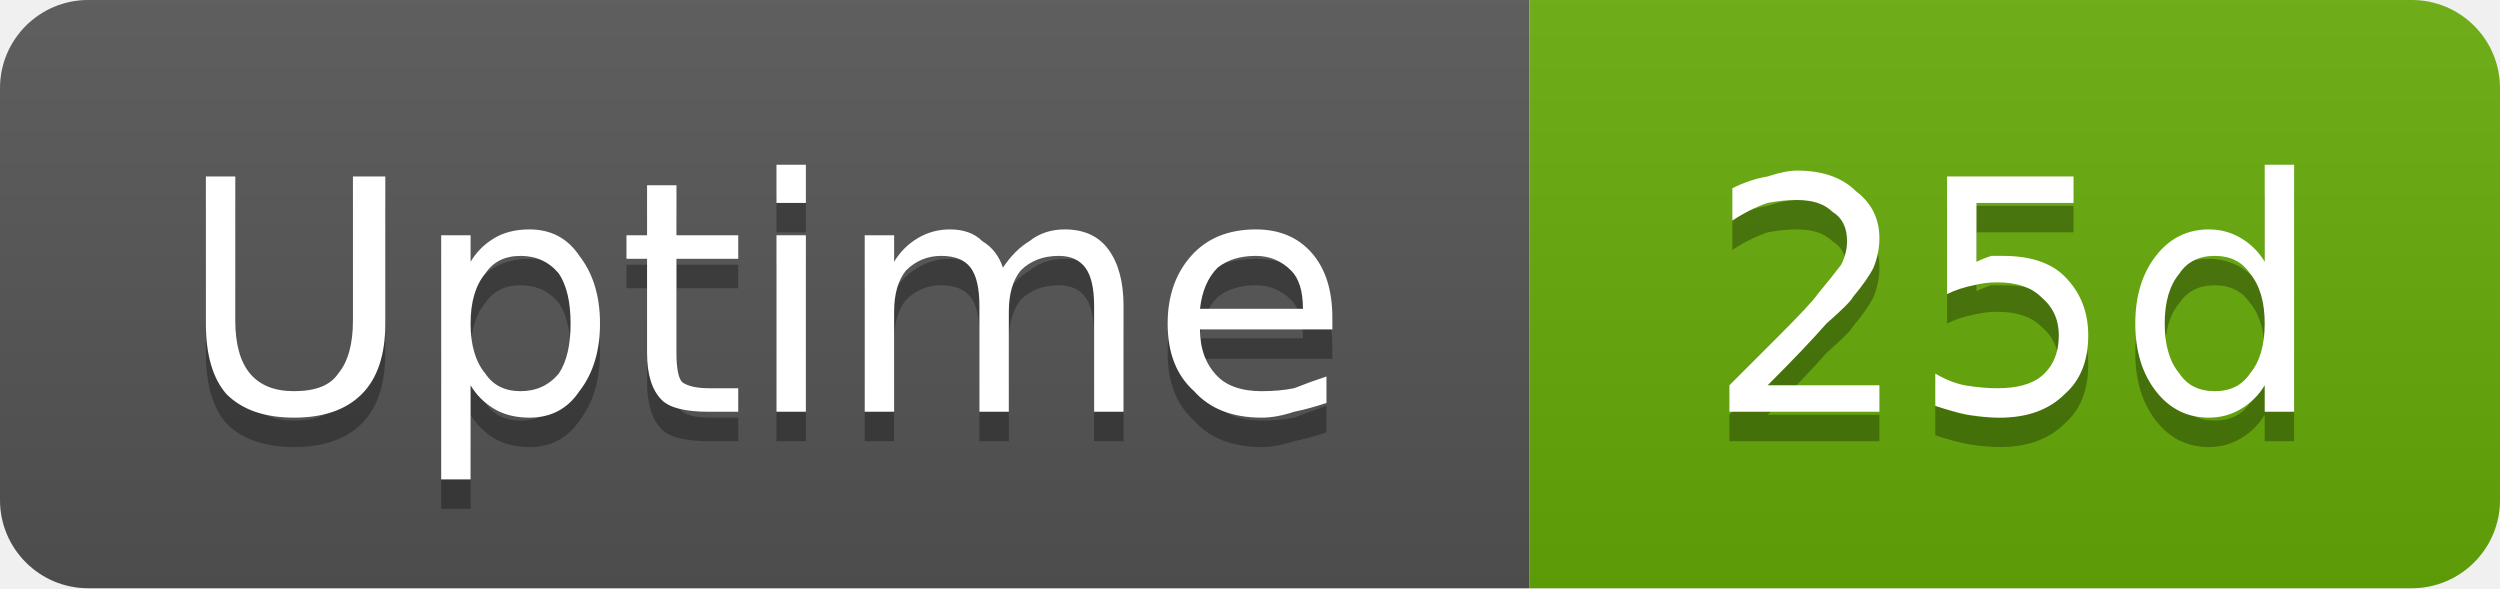
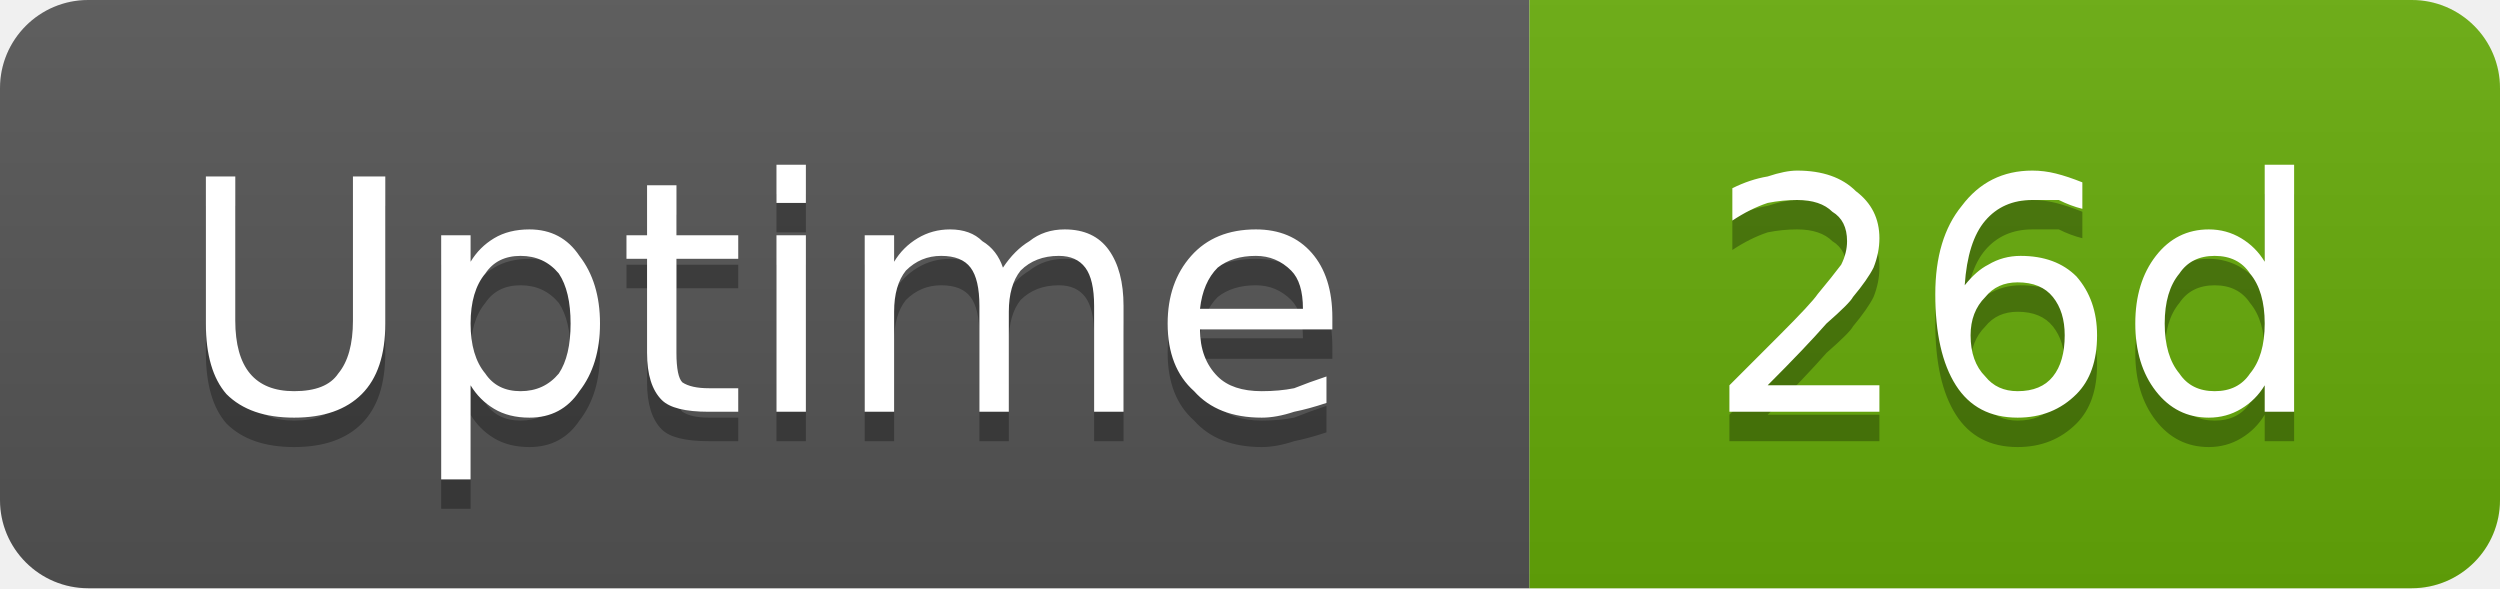
- <svg xmlns="http://www.w3.org/2000/svg" width="85" height="20" viewBox="0 0 85 20" role="img" aria-label="Uptime: 25d">
+ <svg xmlns="http://www.w3.org/2000/svg" width="85" height="20" viewBox="0 0 85 20" role="img" aria-label="Uptime: 26d">
  <linearGradient id="g-cluster_uptime_days" x2="0" y2="100%">
    <stop offset="0" stop-color="#bbb" stop-opacity=".1" />
    <stop offset="1" stop-opacity=".1" />
  </linearGradient>
  <clipPath id="r-cluster_uptime_days">
    <rect width="85" height="20" rx="3" fill="#fff" />
  </clipPath>
  <g clip-path="url(#r-cluster_uptime_days)">
    <rect width="52" height="20" fill="#555" />
    <rect x="52" width="33" height="20" fill="#67ac09" />
    <rect width="85" height="20" fill="url(#g-cluster_uptime_days)" />
    <path transform="translate(0 1)" fill="#010101" fill-opacity=".3" d="M7.0 6.0L8.0 6.0L8.0 10.9Q8.0 12.1 8.5 12.7Q9.0 13.3 10.0 13.3Q11.1 13.3 11.5 12.7Q12.0 12.1 12.0 10.9L12.0 6.0L13.1 6.0L13.1 11.0Q13.1 12.6 12.3 13.4Q11.5 14.2 10.0 14.2Q8.5 14.2 7.7 13.4Q7.0 12.6 7.0 11.0L7.0 6.0ZM16.0 13.1L16.0 16.3L15.0 16.3L15.0 8.0L16.0 8.0L16.0 8.9Q16.3 8.4 16.8 8.1Q17.3 7.8 18.0 7.8Q19.1 7.8 19.7 8.7Q20.4 9.6 20.4 11.0Q20.4 12.4 19.7 13.3Q19.1 14.2 18.0 14.2Q17.3 14.2 16.8 13.9Q16.3 13.6 16.0 13.1ZM19.4 11.0Q19.4 9.9 19.0 9.3Q18.5 8.7 17.7 8.7Q16.9 8.7 16.5 9.3Q16.0 9.9 16.0 11.0Q16.0 12.1 16.5 12.7Q16.9 13.3 17.7 13.3Q18.5 13.3 19.0 12.7Q19.4 12.1 19.4 11.0ZM23.0 6.3L23.0 8.0L25.1 8.0L25.1 8.8L23.0 8.8L23.0 12.0Q23.0 12.8 23.2 13.0Q23.5 13.2 24.1 13.2L25.1 13.2L25.1 14.0L24.1 14.0Q22.9 14.0 22.5 13.6Q22.0 13.1 22.0 12.0L22.0 8.8L21.3 8.8L21.3 8.0L22.0 8.0L22.0 6.3L23.0 6.3ZM26.4 8.0L27.4 8.0L27.4 14.0L26.4 14.0L26.4 8.0ZM26.4 5.6L27.4 5.6L27.4 6.9L26.4 6.9L26.4 5.6ZM34.1 9.1Q34.5 8.5 35.0 8.2Q35.5 7.8 36.2 7.8Q37.2 7.8 37.7 8.5Q38.2 9.2 38.2 10.4L38.2 14.0L37.2 14.0L37.2 10.4Q37.2 9.5 36.9 9.1Q36.6 8.7 36.0 8.7Q35.2 8.7 34.7 9.2Q34.3 9.7 34.3 10.6L34.3 14.0L33.3 14.0L33.3 10.4Q33.3 9.5 33.0 9.1Q32.7 8.7 32.0 8.7Q31.3 8.7 30.8 9.2Q30.4 9.7 30.4 10.6L30.4 14.0L29.4 14.0L29.4 8.0L30.4 8.0L30.4 8.9Q30.7 8.4 31.2 8.1Q31.7 7.8 32.3 7.8Q33.0 7.8 33.4 8.2Q33.9 8.5 34.1 9.1ZM45.3 10.8L45.3 11.2L40.8 11.2Q40.8 12.2 41.4 12.8Q41.9 13.3 42.9 13.3Q43.5 13.3 44.0 13.2Q44.5 13.0 45.1 12.8L45.1 13.7Q44.5 13.9 44.0 14.0Q43.4 14.2 42.9 14.2Q41.4 14.2 40.6 13.3Q39.7 12.5 39.7 11.0Q39.7 9.6 40.5 8.7Q41.3 7.8 42.7 7.8Q43.9 7.8 44.6 8.6Q45.3 9.4 45.3 10.8ZM44.3 10.5Q44.3 9.6 43.9 9.2Q43.4 8.7 42.7 8.7Q41.9 8.7 41.4 9.1Q40.9 9.6 40.8 10.5L44.3 10.5Z" />
    <path fill="#fff" d="M7.0 6.0L8.0 6.0L8.0 10.9Q8.0 12.1 8.5 12.7Q9.0 13.3 10.0 13.3Q11.1 13.3 11.5 12.7Q12.0 12.1 12.0 10.9L12.0 6.0L13.1 6.0L13.1 11.0Q13.1 12.6 12.3 13.4Q11.5 14.2 10.0 14.2Q8.5 14.2 7.7 13.4Q7.0 12.6 7.0 11.0L7.0 6.0ZM16.0 13.1L16.0 16.3L15.0 16.3L15.0 8.0L16.0 8.0L16.0 8.9Q16.3 8.4 16.8 8.1Q17.3 7.8 18.0 7.8Q19.1 7.8 19.7 8.7Q20.4 9.6 20.4 11.0Q20.4 12.4 19.7 13.3Q19.1 14.2 18.0 14.2Q17.3 14.2 16.8 13.9Q16.3 13.6 16.0 13.1ZM19.4 11.0Q19.4 9.9 19.0 9.3Q18.5 8.7 17.7 8.7Q16.9 8.7 16.5 9.3Q16.0 9.9 16.0 11.0Q16.0 12.1 16.5 12.7Q16.9 13.3 17.7 13.3Q18.5 13.3 19.0 12.7Q19.4 12.1 19.4 11.0ZM23.0 6.3L23.0 8.0L25.1 8.0L25.1 8.8L23.0 8.8L23.0 12.0Q23.0 12.8 23.2 13.0Q23.5 13.2 24.1 13.2L25.1 13.2L25.1 14.0L24.1 14.0Q22.9 14.0 22.5 13.6Q22.0 13.1 22.0 12.0L22.0 8.8L21.3 8.8L21.3 8.0L22.0 8.0L22.0 6.3L23.0 6.3ZM26.4 8.0L27.4 8.0L27.4 14.0L26.4 14.0L26.4 8.0ZM26.4 5.6L27.4 5.6L27.4 6.9L26.4 6.9L26.4 5.6ZM34.1 9.1Q34.5 8.5 35.0 8.2Q35.5 7.8 36.2 7.8Q37.2 7.8 37.7 8.5Q38.2 9.2 38.2 10.4L38.2 14.0L37.2 14.0L37.2 10.4Q37.2 9.5 36.9 9.1Q36.6 8.7 36.0 8.7Q35.2 8.7 34.7 9.2Q34.3 9.7 34.3 10.6L34.3 14.0L33.3 14.0L33.3 10.4Q33.3 9.5 33.0 9.1Q32.7 8.7 32.0 8.7Q31.3 8.7 30.8 9.2Q30.4 9.7 30.4 10.6L30.4 14.0L29.4 14.0L29.4 8.0L30.4 8.0L30.4 8.9Q30.7 8.4 31.2 8.1Q31.7 7.8 32.3 7.8Q33.0 7.8 33.4 8.2Q33.9 8.5 34.1 9.1ZM45.3 10.8L45.3 11.2L40.8 11.2Q40.8 12.2 41.4 12.8Q41.9 13.3 42.9 13.3Q43.5 13.3 44.0 13.2Q44.5 13.0 45.1 12.8L45.1 13.7Q44.5 13.9 44.0 14.0Q43.4 14.2 42.9 14.2Q41.4 14.2 40.6 13.3Q39.7 12.5 39.7 11.0Q39.7 9.6 40.5 8.7Q41.3 7.8 42.7 7.8Q43.9 7.8 44.6 8.6Q45.3 9.4 45.3 10.8ZM44.3 10.5Q44.3 9.6 43.9 9.2Q43.4 8.7 42.7 8.7Q41.9 8.7 41.4 9.1Q40.9 9.6 40.8 10.5L44.3 10.5Z" />
-     <path transform="translate(0 1)" fill="#010101" fill-opacity=".3" d="M60.1 13.1L63.9 13.1L63.9 14.0L58.8 14.0L58.8 13.1Q59.4 12.5 60.5 11.4Q61.6 10.3 61.8 10.0Q62.3 9.4 62.6 9.0Q62.8 8.6 62.8 8.2Q62.8 7.5 62.3 7.2Q61.9 6.8 61.1 6.8Q60.6 6.8 60.1 6.9Q59.5 7.1 58.9 7.5L58.9 6.4Q59.5 6.1 60.1 6.0Q60.7 5.8 61.1 5.8Q62.4 5.8 63.1 6.5Q63.9 7.1 63.9 8.1Q63.9 8.6 63.7 9.1Q63.5 9.5 63.0 10.1Q62.9 10.3 62.1 11.0Q61.4 11.8 60.1 13.1ZM66.2 6.0L70.5 6.0L70.5 6.9L67.2 6.9L67.2 8.9Q67.4 8.8 67.7 8.7Q67.9 8.7 68.1 8.7Q69.5 8.7 70.2 9.4Q71.0 10.2 71.0 11.4Q71.0 12.7 70.2 13.4Q69.4 14.2 68.0 14.2Q67.5 14.2 66.9 14.1Q66.4 14.0 65.8 13.8L65.8 12.7Q66.3 13.0 66.8 13.1Q67.4 13.2 67.9 13.2Q68.9 13.2 69.4 12.8Q70.0 12.3 70.0 11.4Q70.0 10.6 69.4 10.1Q68.9 9.6 67.9 9.6Q67.5 9.6 67.1 9.7Q66.6 9.8 66.2 10.0L66.2 6.0ZM77.0 8.9L77.0 5.6L78.0 5.6L78.0 14.0L77.0 14.0L77.0 13.1Q76.7 13.6 76.2 13.9Q75.7 14.2 75.1 14.2Q74.0 14.2 73.3 13.3Q72.6 12.4 72.6 11.0Q72.6 9.6 73.3 8.7Q74.0 7.8 75.1 7.8Q75.7 7.8 76.2 8.1Q76.7 8.4 77.0 8.9ZM73.6 11.0Q73.6 12.1 74.1 12.7Q74.5 13.3 75.3 13.3Q76.1 13.3 76.5 12.7Q77.0 12.1 77.0 11.0Q77.0 9.9 76.5 9.3Q76.1 8.7 75.3 8.7Q74.5 8.7 74.1 9.3Q73.6 9.9 73.6 11.0Z" />
-     <path fill="#fff" d="M60.1 13.1L63.9 13.1L63.9 14.0L58.8 14.0L58.8 13.1Q59.4 12.5 60.5 11.4Q61.6 10.3 61.8 10.0Q62.3 9.4 62.6 9.0Q62.8 8.6 62.8 8.2Q62.8 7.5 62.3 7.2Q61.9 6.8 61.1 6.8Q60.6 6.8 60.1 6.9Q59.5 7.1 58.9 7.5L58.9 6.4Q59.5 6.1 60.1 6.0Q60.7 5.8 61.1 5.8Q62.4 5.8 63.1 6.5Q63.9 7.1 63.9 8.1Q63.9 8.6 63.7 9.1Q63.5 9.5 63.0 10.1Q62.9 10.3 62.1 11.0Q61.4 11.8 60.1 13.1ZM66.2 6.0L70.5 6.0L70.5 6.9L67.2 6.9L67.2 8.9Q67.4 8.8 67.7 8.7Q67.9 8.7 68.1 8.7Q69.5 8.7 70.2 9.4Q71.0 10.2 71.0 11.4Q71.0 12.7 70.2 13.4Q69.4 14.2 68.0 14.2Q67.5 14.2 66.9 14.1Q66.4 14.0 65.8 13.8L65.8 12.7Q66.3 13.0 66.8 13.1Q67.4 13.2 67.9 13.2Q68.9 13.2 69.4 12.8Q70.0 12.3 70.0 11.4Q70.0 10.6 69.4 10.1Q68.9 9.6 67.9 9.6Q67.5 9.6 67.1 9.7Q66.6 9.8 66.2 10.0L66.2 6.0ZM77.0 8.9L77.0 5.6L78.0 5.6L78.0 14.0L77.0 14.0L77.0 13.1Q76.7 13.6 76.2 13.9Q75.7 14.2 75.1 14.2Q74.0 14.2 73.3 13.3Q72.6 12.4 72.6 11.0Q72.6 9.6 73.3 8.7Q74.0 7.8 75.1 7.8Q75.7 7.8 76.2 8.1Q76.7 8.4 77.0 8.9ZM73.6 11.0Q73.6 12.1 74.1 12.7Q74.5 13.3 75.3 13.3Q76.1 13.3 76.5 12.7Q77.0 12.1 77.0 11.0Q77.0 9.9 76.5 9.3Q76.1 8.7 75.3 8.7Q74.5 8.7 74.1 9.3Q73.6 9.9 73.6 11.0Z" />
+     <path transform="translate(0 1)" fill="#010101" fill-opacity=".3" d="M60.1 13.1L63.9 13.1L63.9 14.0L58.8 14.0L58.8 13.1Q59.4 12.5 60.5 11.4Q61.6 10.3 61.8 10.0Q62.3 9.4 62.6 9.0Q62.8 8.6 62.8 8.2Q62.8 7.5 62.3 7.2Q61.9 6.8 61.1 6.8Q60.6 6.8 60.1 6.9Q59.5 7.1 58.9 7.5L58.9 6.4Q59.5 6.1 60.1 6.0Q60.7 5.8 61.1 5.8Q62.4 5.8 63.1 6.5Q63.9 7.1 63.9 8.1Q63.9 8.6 63.7 9.1Q63.5 9.5 63.0 10.1Q62.9 10.3 62.1 11.0Q61.4 11.8 60.1 13.1ZM68.6 9.6Q67.9 9.6 67.5 10.1Q67.0 10.6 67.0 11.4Q67.0 12.3 67.5 12.8Q67.9 13.3 68.6 13.3Q69.4 13.3 69.8 12.8Q70.2 12.3 70.2 11.4Q70.2 10.6 69.8 10.1Q69.4 9.6 68.6 9.6ZM70.8 6.2L70.8 7.1Q70.4 7.0 70.0 6.8Q69.5 6.8 69.1 6.8Q68.1 6.8 67.5 7.5Q66.9 8.2 66.8 9.7Q67.2 9.2 67.6 9.0Q68.1 8.7 68.7 8.7Q69.9 8.7 70.6 9.4Q71.3 10.2 71.3 11.4Q71.3 12.7 70.6 13.4Q69.8 14.2 68.6 14.2Q67.2 14.2 66.5 13.1Q65.8 12.0 65.8 10.0Q65.8 8.1 66.7 7.0Q67.6 5.8 69.1 5.8Q69.5 5.8 69.9 5.9Q70.3 6.0 70.8 6.2ZM77.0 8.9L77.0 5.6L78.0 5.6L78.0 14.0L77.0 14.0L77.0 13.1Q76.7 13.6 76.2 13.9Q75.7 14.2 75.1 14.2Q74.0 14.2 73.3 13.3Q72.6 12.4 72.6 11.0Q72.6 9.6 73.3 8.7Q74.0 7.8 75.1 7.8Q75.7 7.8 76.2 8.1Q76.7 8.4 77.0 8.9ZM73.6 11.0Q73.6 12.1 74.1 12.7Q74.5 13.3 75.3 13.3Q76.1 13.3 76.5 12.7Q77.0 12.1 77.0 11.0Q77.0 9.9 76.5 9.3Q76.1 8.7 75.3 8.7Q74.5 8.7 74.1 9.3Q73.6 9.9 73.6 11.0Z" />
+     <path fill="#fff" d="M60.1 13.1L63.9 13.1L63.9 14.0L58.8 14.0L58.8 13.1Q59.4 12.5 60.5 11.4Q61.6 10.3 61.8 10.0Q62.3 9.4 62.6 9.0Q62.8 8.6 62.8 8.2Q62.8 7.5 62.3 7.2Q61.9 6.8 61.1 6.8Q60.6 6.8 60.1 6.9Q59.5 7.1 58.9 7.5L58.9 6.4Q59.5 6.1 60.1 6.0Q60.7 5.8 61.1 5.8Q62.4 5.8 63.1 6.5Q63.9 7.1 63.9 8.1Q63.9 8.6 63.7 9.1Q63.5 9.5 63.0 10.1Q62.9 10.3 62.1 11.0Q61.4 11.8 60.1 13.1ZM68.6 9.6Q67.9 9.6 67.5 10.1Q67.0 10.6 67.0 11.4Q67.0 12.3 67.5 12.8Q67.9 13.3 68.6 13.3Q69.4 13.3 69.8 12.8Q70.2 12.3 70.2 11.4Q70.2 10.6 69.8 10.1Q69.4 9.6 68.6 9.6ZM70.8 6.2L70.8 7.1Q70.4 7.0 70.0 6.8Q69.5 6.8 69.1 6.8Q68.1 6.8 67.5 7.5Q66.9 8.2 66.8 9.7Q67.2 9.2 67.6 9.0Q68.1 8.7 68.7 8.7Q69.9 8.7 70.6 9.4Q71.3 10.2 71.3 11.4Q71.3 12.7 70.6 13.4Q69.8 14.2 68.6 14.2Q67.2 14.2 66.5 13.1Q65.8 12.0 65.8 10.0Q65.8 8.1 66.7 7.0Q67.6 5.8 69.1 5.8Q69.5 5.8 69.9 5.9Q70.3 6.0 70.8 6.2ZM77.0 8.9L77.0 5.6L78.0 5.6L78.0 14.0L77.0 14.0L77.0 13.1Q76.7 13.6 76.2 13.9Q75.7 14.2 75.1 14.2Q74.0 14.2 73.3 13.3Q72.6 12.4 72.6 11.0Q72.6 9.6 73.3 8.7Q74.0 7.8 75.1 7.8Q75.7 7.8 76.2 8.1Q76.7 8.4 77.0 8.9ZM73.6 11.0Q73.6 12.1 74.1 12.7Q74.5 13.3 75.3 13.3Q76.1 13.3 76.5 12.7Q77.0 12.1 77.0 11.0Q77.0 9.9 76.5 9.3Q76.1 8.7 75.3 8.7Q74.5 8.7 74.1 9.3Q73.6 9.9 73.6 11.0Z" />
  </g>
</svg>
